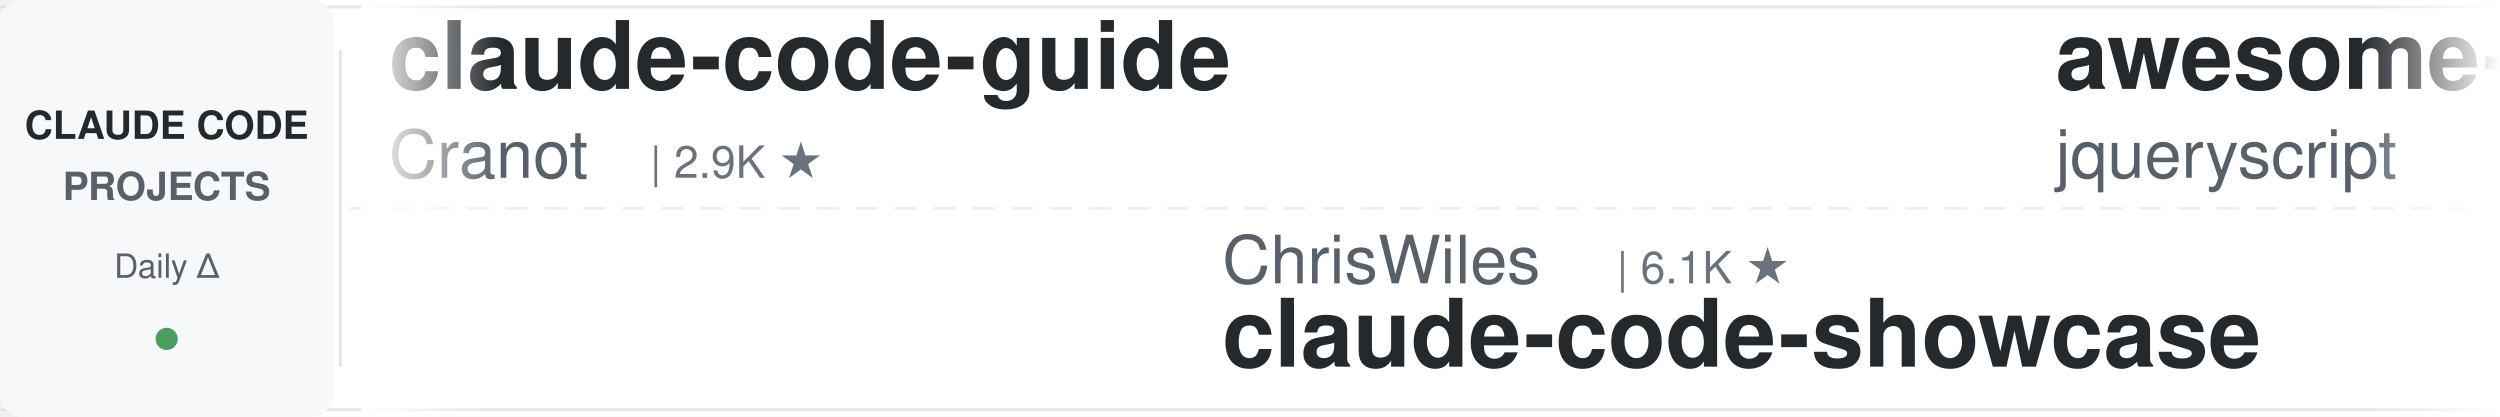
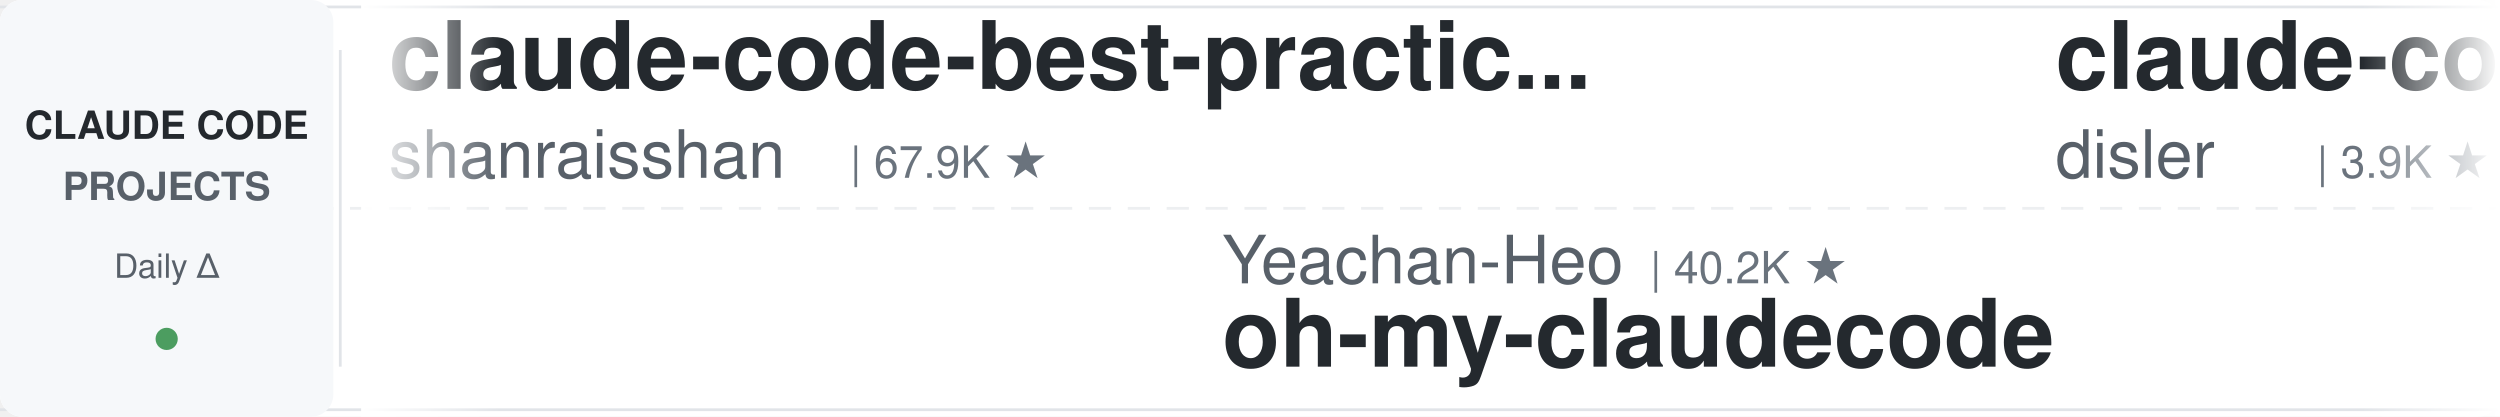
<svg xmlns="http://www.w3.org/2000/svg" width="900" height="150">
  <defs>
    <linearGradient id="leftFade" x1="0%" y1="0%" x2="100%" y2="0%">
      <stop offset="0%" style="stop-color:#ffffff;stop-opacity:1" />
      <stop offset="100%" style="stop-color:#ffffff;stop-opacity:0" />
    </linearGradient>
    <linearGradient id="rightFade" x1="0%" y1="0%" x2="100%" y2="0%">
      <stop offset="0%" style="stop-color:#ffffff;stop-opacity:0" />
      <stop offset="100%" style="stop-color:#ffffff;stop-opacity:1" />
    </linearGradient>
  </defs>
  <rect width="900" height="150" fill="#ffffff" rx="8" />
  <rect x="0" y="2" width="900" height="1" fill="#e1e4e8" />
  <rect x="0" y="147" width="900" height="1" fill="#e1e4e8" />
  <line x1="0" y1="75" x2="900" y2="75" stroke="#e1e4e8" stroke-width="1" stroke-dasharray="8 6" opacity="0.6" />
  <rect x="0" y="0" width="120" height="150" fill="#f6f8fa" rx="8" />
  <text x="60" y="50" font-family="-apple-system, BlinkMacSystemFont, 'Segoe UI', Helvetica, Arial, sans-serif" font-size="14" font-weight="600" fill="#24292e" text-anchor="middle">CLAUDE CODE</text>
  <text x="60" y="72" font-family="-apple-system, BlinkMacSystemFont, 'Segoe UI', Helvetica, Arial, sans-serif" font-size="14" font-weight="600" fill="#586069" text-anchor="middle">PROJECTS</text>
  <text x="60" y="100" font-family="-apple-system, BlinkMacSystemFont, 'Segoe UI', Helvetica, Arial, sans-serif" font-size="12" font-weight="500" fill="#586069" text-anchor="middle">Daily Δ</text>
  <circle cx="60" cy="122" r="4" fill="#22863a" opacity="0.8" />
  <rect x="122" y="18" width="1" height="114" fill="#e1e4e8" />
  <clipPath id="tickerClip">
    <rect x="130" y="0" width="770" height="150" />
  </clipPath>
  <g clip-path="url(#tickerClip)">
    <g id="tickerItems">
      <animateTransform attributeName="transform" attributeType="XML" type="translate" from="0 0" to="-3000 0" dur="54s" repeatCount="indefinite" />
      <g transform="translate(0, 0)">
-         <text x="140" y="32" font-family="-apple-system, BlinkMacSystemFont, 'Segoe UI', Helvetica, Arial, sans-serif" font-size="34" font-weight="600" fill="#24292e">claude-code-guide</text>
-         <text x="140" y="64" font-family="-apple-system, BlinkMacSystemFont, 'Segoe UI', Helvetica, Arial, sans-serif" font-size="24" font-weight="400" fill="#586069">Cranot</text>
-         <text x="234" y="64" font-family="-apple-system, BlinkMacSystemFont, 'Segoe UI', Helvetica, Arial, sans-serif" font-size="16" font-weight="500" fill="#6a737d">| 2.9K ★</text>
+         <text x="140" y="32" font-family="-apple-system, BlinkMacSystemFont, 'Segoe UI', Helvetica, Arial, sans-serif" font-size="34" font-weight="600" fill="#24292e">claude-code-best-practic...</text>
+         <text x="140" y="64" font-family="-apple-system, BlinkMacSystemFont, 'Segoe UI', Helvetica, Arial, sans-serif" font-size="24" font-weight="400" fill="#586069">shanraisshan</text>
+         <text x="306" y="64" font-family="-apple-system, BlinkMacSystemFont, 'Segoe UI', Helvetica, Arial, sans-serif" font-size="16" font-weight="500" fill="#6a737d">| 67.9K ★</text>
      </g>
      <g transform="translate(300, 0)">
-         <text x="140" y="102" font-family="-apple-system, BlinkMacSystemFont, 'Segoe UI', Helvetica, Arial, sans-serif" font-size="24" font-weight="400" fill="#586069">ChrisWiles</text>
-         <text x="282" y="102" font-family="-apple-system, BlinkMacSystemFont, 'Segoe UI', Helvetica, Arial, sans-serif" font-size="16" font-weight="500" fill="#6a737d">| 6.1K ★</text>
-         <text x="140" y="132" font-family="-apple-system, BlinkMacSystemFont, 'Segoe UI', Helvetica, Arial, sans-serif" font-size="34" font-weight="600" fill="#24292e">claude-code-showcase</text>
+         <text x="140" y="102" font-family="-apple-system, BlinkMacSystemFont, 'Segoe UI', Helvetica, Arial, sans-serif" font-size="24" font-weight="400" fill="#586069">Yeachan-Heo</text>
+         <text x="294" y="102" font-family="-apple-system, BlinkMacSystemFont, 'Segoe UI', Helvetica, Arial, sans-serif" font-size="16" font-weight="500" fill="#6a737d">| 40.2K ★</text>
+         <text x="140" y="132" font-family="-apple-system, BlinkMacSystemFont, 'Segoe UI', Helvetica, Arial, sans-serif" font-size="34" font-weight="600" fill="#24292e">oh-my-claudecode</text>
      </g>
      <g transform="translate(600, 0)">
-         <text x="140" y="32" font-family="-apple-system, BlinkMacSystemFont, 'Segoe UI', Helvetica, Arial, sans-serif" font-size="34" font-weight="600" fill="#24292e">awesome-claude-code</text>
-         <text x="140" y="64" font-family="-apple-system, BlinkMacSystemFont, 'Segoe UI', Helvetica, Arial, sans-serif" font-size="24" font-weight="400" fill="#586069">jqueryscript</text>
-         <text x="306" y="64" font-family="-apple-system, BlinkMacSystemFont, 'Segoe UI', Helvetica, Arial, sans-serif" font-size="16" font-weight="500" fill="#6a737d">| 534 ★</text>
+         <text x="140" y="32" font-family="-apple-system, BlinkMacSystemFont, 'Segoe UI', Helvetica, Arial, sans-serif" font-size="34" font-weight="600" fill="#24292e">claude-code-hooks-master...</text>
+         <text x="140" y="64" font-family="-apple-system, BlinkMacSystemFont, 'Segoe UI', Helvetica, Arial, sans-serif" font-size="24" font-weight="400" fill="#586069">disler</text>
+         <text x="234" y="64" font-family="-apple-system, BlinkMacSystemFont, 'Segoe UI', Helvetica, Arial, sans-serif" font-size="16" font-weight="500" fill="#6a737d">| 3.9K ★</text>
      </g>
      <g transform="translate(900, 0)">
-         <text x="140" y="102" font-family="-apple-system, BlinkMacSystemFont, 'Segoe UI', Helvetica, Arial, sans-serif" font-size="24" font-weight="400" fill="#586069">ponponon</text>
-         <text x="258" y="102" font-family="-apple-system, BlinkMacSystemFont, 'Segoe UI', Helvetica, Arial, sans-serif" font-size="16" font-weight="500" fill="#6a737d">| 2.3K ★</text>
-         <text x="140" y="132" font-family="-apple-system, BlinkMacSystemFont, 'Segoe UI', Helvetica, Arial, sans-serif" font-size="34" font-weight="600" fill="#24292e">claude_code_src</text>
+         <text x="140" y="102" font-family="-apple-system, BlinkMacSystemFont, 'Segoe UI', Helvetica, Arial, sans-serif" font-size="24" font-weight="400" fill="#586069">ding113</text>
+         <text x="246" y="102" font-family="-apple-system, BlinkMacSystemFont, 'Segoe UI', Helvetica, Arial, sans-serif" font-size="16" font-weight="500" fill="#6a737d">| 3.4K ★</text>
+         <text x="140" y="132" font-family="-apple-system, BlinkMacSystemFont, 'Segoe UI', Helvetica, Arial, sans-serif" font-size="34" font-weight="600" fill="#24292e">claude-code-hub</text>
      </g>
      <g transform="translate(1200, 0)">
-         <text x="140" y="32" font-family="-apple-system, BlinkMacSystemFont, 'Segoe UI', Helvetica, Arial, sans-serif" font-size="34" font-weight="600" fill="#24292e">Dive-into-Claude-Code</text>
-         <text x="140" y="64" font-family="-apple-system, BlinkMacSystemFont, 'Segoe UI', Helvetica, Arial, sans-serif" font-size="24" font-weight="400" fill="#586069">VILA-Lab</text>
-         <text x="258" y="64" font-family="-apple-system, BlinkMacSystemFont, 'Segoe UI', Helvetica, Arial, sans-serif" font-size="16" font-weight="500" fill="#6a737d">| 2.2K ★</text>
+         <text x="140" y="32" font-family="-apple-system, BlinkMacSystemFont, 'Segoe UI', Helvetica, Arial, sans-serif" font-size="34" font-weight="600" fill="#24292e">Claude-Code-Source-Study</text>
+         <text x="140" y="64" font-family="-apple-system, BlinkMacSystemFont, 'Segoe UI', Helvetica, Arial, sans-serif" font-size="24" font-weight="400" fill="#586069">luyao618</text>
+         <text x="258" y="64" font-family="-apple-system, BlinkMacSystemFont, 'Segoe UI', Helvetica, Arial, sans-serif" font-size="16" font-weight="500" fill="#6a737d">| 1.7K ★</text>
      </g>
      <g transform="translate(1500, 0)">
-         <text x="140" y="102" font-family="-apple-system, BlinkMacSystemFont, 'Segoe UI', Helvetica, Arial, sans-serif" font-size="24" font-weight="400" fill="#586069">OneRedOak</text>
-         <text x="270" y="102" font-family="-apple-system, BlinkMacSystemFont, 'Segoe UI', Helvetica, Arial, sans-serif" font-size="16" font-weight="500" fill="#6a737d">| 3.9K ★</text>
-         <text x="140" y="132" font-family="-apple-system, BlinkMacSystemFont, 'Segoe UI', Helvetica, Arial, sans-serif" font-size="34" font-weight="600" fill="#24292e">claude-code-workflows</text>
+         <text x="140" y="102" font-family="-apple-system, BlinkMacSystemFont, 'Segoe UI', Helvetica, Arial, sans-serif" font-size="24" font-weight="400" fill="#586069">Piebald-AI</text>
+         <text x="282" y="102" font-family="-apple-system, BlinkMacSystemFont, 'Segoe UI', Helvetica, Arial, sans-serif" font-size="16" font-weight="500" fill="#6a737d">| 13.0K ★</text>
+         <text x="140" y="132" font-family="-apple-system, BlinkMacSystemFont, 'Segoe UI', Helvetica, Arial, sans-serif" font-size="34" font-weight="600" fill="#24292e">claude-code-system-promp...</text>
      </g>
      <g transform="translate(1800, 0)">
-         <text x="140" y="32" font-family="-apple-system, BlinkMacSystemFont, 'Segoe UI', Helvetica, Arial, sans-serif" font-size="34" font-weight="600" fill="#24292e">claude-code-from-source</text>
-         <text x="140" y="64" font-family="-apple-system, BlinkMacSystemFont, 'Segoe UI', Helvetica, Arial, sans-serif" font-size="24" font-weight="400" fill="#586069">alejandrobalderas</text>
-         <text x="366" y="64" font-family="-apple-system, BlinkMacSystemFont, 'Segoe UI', Helvetica, Arial, sans-serif" font-size="16" font-weight="500" fill="#6a737d">| 3.0K ★</text>
+         <text x="140" y="32" font-family="-apple-system, BlinkMacSystemFont, 'Segoe UI', Helvetica, Arial, sans-serif" font-size="34" font-weight="600" fill="#24292e">how-claude-code-works</text>
+         <text x="140" y="64" font-family="-apple-system, BlinkMacSystemFont, 'Segoe UI', Helvetica, Arial, sans-serif" font-size="24" font-weight="400" fill="#586069">Windy3f3f3f3f</text>
+         <text x="318" y="64" font-family="-apple-system, BlinkMacSystemFont, 'Segoe UI', Helvetica, Arial, sans-serif" font-size="16" font-weight="500" fill="#6a737d">| 3.8K ★</text>
      </g>
      <g transform="translate(2100, 0)">
-         <text x="140" y="102" font-family="-apple-system, BlinkMacSystemFont, 'Segoe UI', Helvetica, Arial, sans-serif" font-size="24" font-weight="400" fill="#586069">oboard</text>
-         <text x="234" y="102" font-family="-apple-system, BlinkMacSystemFont, 'Segoe UI', Helvetica, Arial, sans-serif" font-size="16" font-weight="500" fill="#6a737d">| 3.3K ★</text>
-         <text x="140" y="132" font-family="-apple-system, BlinkMacSystemFont, 'Segoe UI', Helvetica, Arial, sans-serif" font-size="34" font-weight="600" fill="#24292e">claude-code-rev</text>
+         <text x="140" y="102" font-family="-apple-system, BlinkMacSystemFont, 'Segoe UI', Helvetica, Arial, sans-serif" font-size="24" font-weight="400" fill="#586069">davila7</text>
+         <text x="246" y="102" font-family="-apple-system, BlinkMacSystemFont, 'Segoe UI', Helvetica, Arial, sans-serif" font-size="16" font-weight="500" fill="#6a737d">| 32.9K ★</text>
+         <text x="140" y="132" font-family="-apple-system, BlinkMacSystemFont, 'Segoe UI', Helvetica, Arial, sans-serif" font-size="34" font-weight="600" fill="#24292e">claude-code-templates</text>
      </g>
      <g transform="translate(2400, 0)">
-         <text x="140" y="32" font-family="-apple-system, BlinkMacSystemFont, 'Segoe UI', Helvetica, Arial, sans-serif" font-size="34" font-weight="600" fill="#24292e">claude-code-tips</text>
-         <text x="140" y="64" font-family="-apple-system, BlinkMacSystemFont, 'Segoe UI', Helvetica, Arial, sans-serif" font-size="24" font-weight="400" fill="#586069">ykdojo</text>
-         <text x="234" y="64" font-family="-apple-system, BlinkMacSystemFont, 'Segoe UI', Helvetica, Arial, sans-serif" font-size="16" font-weight="500" fill="#6a737d">| 10.3K ★</text>
+         <text x="140" y="32" font-family="-apple-system, BlinkMacSystemFont, 'Segoe UI', Helvetica, Arial, sans-serif" font-size="34" font-weight="600" fill="#24292e">claude-code-analysis</text>
+         <text x="140" y="64" font-family="-apple-system, BlinkMacSystemFont, 'Segoe UI', Helvetica, Arial, sans-serif" font-size="24" font-weight="400" fill="#586069">liuup</text>
+         <text x="222" y="64" font-family="-apple-system, BlinkMacSystemFont, 'Segoe UI', Helvetica, Arial, sans-serif" font-size="16" font-weight="500" fill="#6a737d">| 4.0K ★</text>
      </g>
      <g transform="translate(2700, 0)">
-         <text x="140" y="102" font-family="-apple-system, BlinkMacSystemFont, 'Segoe UI', Helvetica, Arial, sans-serif" font-size="24" font-weight="400" fill="#586069">luyao618</text>
-         <text x="258" y="102" font-family="-apple-system, BlinkMacSystemFont, 'Segoe UI', Helvetica, Arial, sans-serif" font-size="16" font-weight="500" fill="#6a737d">| 1.7K ★</text>
-         <text x="140" y="132" font-family="-apple-system, BlinkMacSystemFont, 'Segoe UI', Helvetica, Arial, sans-serif" font-size="34" font-weight="600" fill="#24292e">Claude-Code-Source-Study</text>
+         <text x="140" y="102" font-family="-apple-system, BlinkMacSystemFont, 'Segoe UI', Helvetica, Arial, sans-serif" font-size="24" font-weight="400" fill="#586069">ykdojo</text>
+         <text x="234" y="102" font-family="-apple-system, BlinkMacSystemFont, 'Segoe UI', Helvetica, Arial, sans-serif" font-size="16" font-weight="500" fill="#6a737d">| 10.3K ★</text>
+         <text x="140" y="132" font-family="-apple-system, BlinkMacSystemFont, 'Segoe UI', Helvetica, Arial, sans-serif" font-size="34" font-weight="600" fill="#24292e">claude-code-tips</text>
      </g>
      <g transform="translate(3000, 0)">
-         <text x="140" y="32" font-family="-apple-system, BlinkMacSystemFont, 'Segoe UI', Helvetica, Arial, sans-serif" font-size="34" font-weight="600" fill="#24292e">claude-code-guide</text>
-         <text x="140" y="64" font-family="-apple-system, BlinkMacSystemFont, 'Segoe UI', Helvetica, Arial, sans-serif" font-size="24" font-weight="400" fill="#586069">Cranot</text>
-         <text x="234" y="64" font-family="-apple-system, BlinkMacSystemFont, 'Segoe UI', Helvetica, Arial, sans-serif" font-size="16" font-weight="500" fill="#6a737d">| 2.9K ★</text>
+         <text x="140" y="32" font-family="-apple-system, BlinkMacSystemFont, 'Segoe UI', Helvetica, Arial, sans-serif" font-size="34" font-weight="600" fill="#24292e">claude-code-best-practic...</text>
+         <text x="140" y="64" font-family="-apple-system, BlinkMacSystemFont, 'Segoe UI', Helvetica, Arial, sans-serif" font-size="24" font-weight="400" fill="#586069">shanraisshan</text>
+         <text x="306" y="64" font-family="-apple-system, BlinkMacSystemFont, 'Segoe UI', Helvetica, Arial, sans-serif" font-size="16" font-weight="500" fill="#6a737d">| 67.9K ★</text>
      </g>
      <g transform="translate(3300, 0)">
-         <text x="140" y="102" font-family="-apple-system, BlinkMacSystemFont, 'Segoe UI', Helvetica, Arial, sans-serif" font-size="24" font-weight="400" fill="#586069">ChrisWiles</text>
-         <text x="282" y="102" font-family="-apple-system, BlinkMacSystemFont, 'Segoe UI', Helvetica, Arial, sans-serif" font-size="16" font-weight="500" fill="#6a737d">| 6.1K ★</text>
-         <text x="140" y="132" font-family="-apple-system, BlinkMacSystemFont, 'Segoe UI', Helvetica, Arial, sans-serif" font-size="34" font-weight="600" fill="#24292e">claude-code-showcase</text>
+         <text x="140" y="102" font-family="-apple-system, BlinkMacSystemFont, 'Segoe UI', Helvetica, Arial, sans-serif" font-size="24" font-weight="400" fill="#586069">Yeachan-Heo</text>
+         <text x="294" y="102" font-family="-apple-system, BlinkMacSystemFont, 'Segoe UI', Helvetica, Arial, sans-serif" font-size="16" font-weight="500" fill="#6a737d">| 40.2K ★</text>
+         <text x="140" y="132" font-family="-apple-system, BlinkMacSystemFont, 'Segoe UI', Helvetica, Arial, sans-serif" font-size="34" font-weight="600" fill="#24292e">oh-my-claudecode</text>
      </g>
      <g transform="translate(3600, 0)">
-         <text x="140" y="32" font-family="-apple-system, BlinkMacSystemFont, 'Segoe UI', Helvetica, Arial, sans-serif" font-size="34" font-weight="600" fill="#24292e">awesome-claude-code</text>
-         <text x="140" y="64" font-family="-apple-system, BlinkMacSystemFont, 'Segoe UI', Helvetica, Arial, sans-serif" font-size="24" font-weight="400" fill="#586069">jqueryscript</text>
-         <text x="306" y="64" font-family="-apple-system, BlinkMacSystemFont, 'Segoe UI', Helvetica, Arial, sans-serif" font-size="16" font-weight="500" fill="#6a737d">| 534 ★</text>
+         <text x="140" y="32" font-family="-apple-system, BlinkMacSystemFont, 'Segoe UI', Helvetica, Arial, sans-serif" font-size="34" font-weight="600" fill="#24292e">claude-code-hooks-master...</text>
+         <text x="140" y="64" font-family="-apple-system, BlinkMacSystemFont, 'Segoe UI', Helvetica, Arial, sans-serif" font-size="24" font-weight="400" fill="#586069">disler</text>
+         <text x="234" y="64" font-family="-apple-system, BlinkMacSystemFont, 'Segoe UI', Helvetica, Arial, sans-serif" font-size="16" font-weight="500" fill="#6a737d">| 3.9K ★</text>
      </g>
      <g transform="translate(3900, 0)">
-         <text x="140" y="102" font-family="-apple-system, BlinkMacSystemFont, 'Segoe UI', Helvetica, Arial, sans-serif" font-size="24" font-weight="400" fill="#586069">ponponon</text>
-         <text x="258" y="102" font-family="-apple-system, BlinkMacSystemFont, 'Segoe UI', Helvetica, Arial, sans-serif" font-size="16" font-weight="500" fill="#6a737d">| 2.3K ★</text>
-         <text x="140" y="132" font-family="-apple-system, BlinkMacSystemFont, 'Segoe UI', Helvetica, Arial, sans-serif" font-size="34" font-weight="600" fill="#24292e">claude_code_src</text>
+         <text x="140" y="102" font-family="-apple-system, BlinkMacSystemFont, 'Segoe UI', Helvetica, Arial, sans-serif" font-size="24" font-weight="400" fill="#586069">ding113</text>
+         <text x="246" y="102" font-family="-apple-system, BlinkMacSystemFont, 'Segoe UI', Helvetica, Arial, sans-serif" font-size="16" font-weight="500" fill="#6a737d">| 3.4K ★</text>
+         <text x="140" y="132" font-family="-apple-system, BlinkMacSystemFont, 'Segoe UI', Helvetica, Arial, sans-serif" font-size="34" font-weight="600" fill="#24292e">claude-code-hub</text>
      </g>
    </g>
  </g>
  <rect x="130" y="0" width="50" height="150" fill="url(#leftFade)" />
  <rect x="850" y="0" width="50" height="150" fill="url(#rightFade)" />
</svg>
